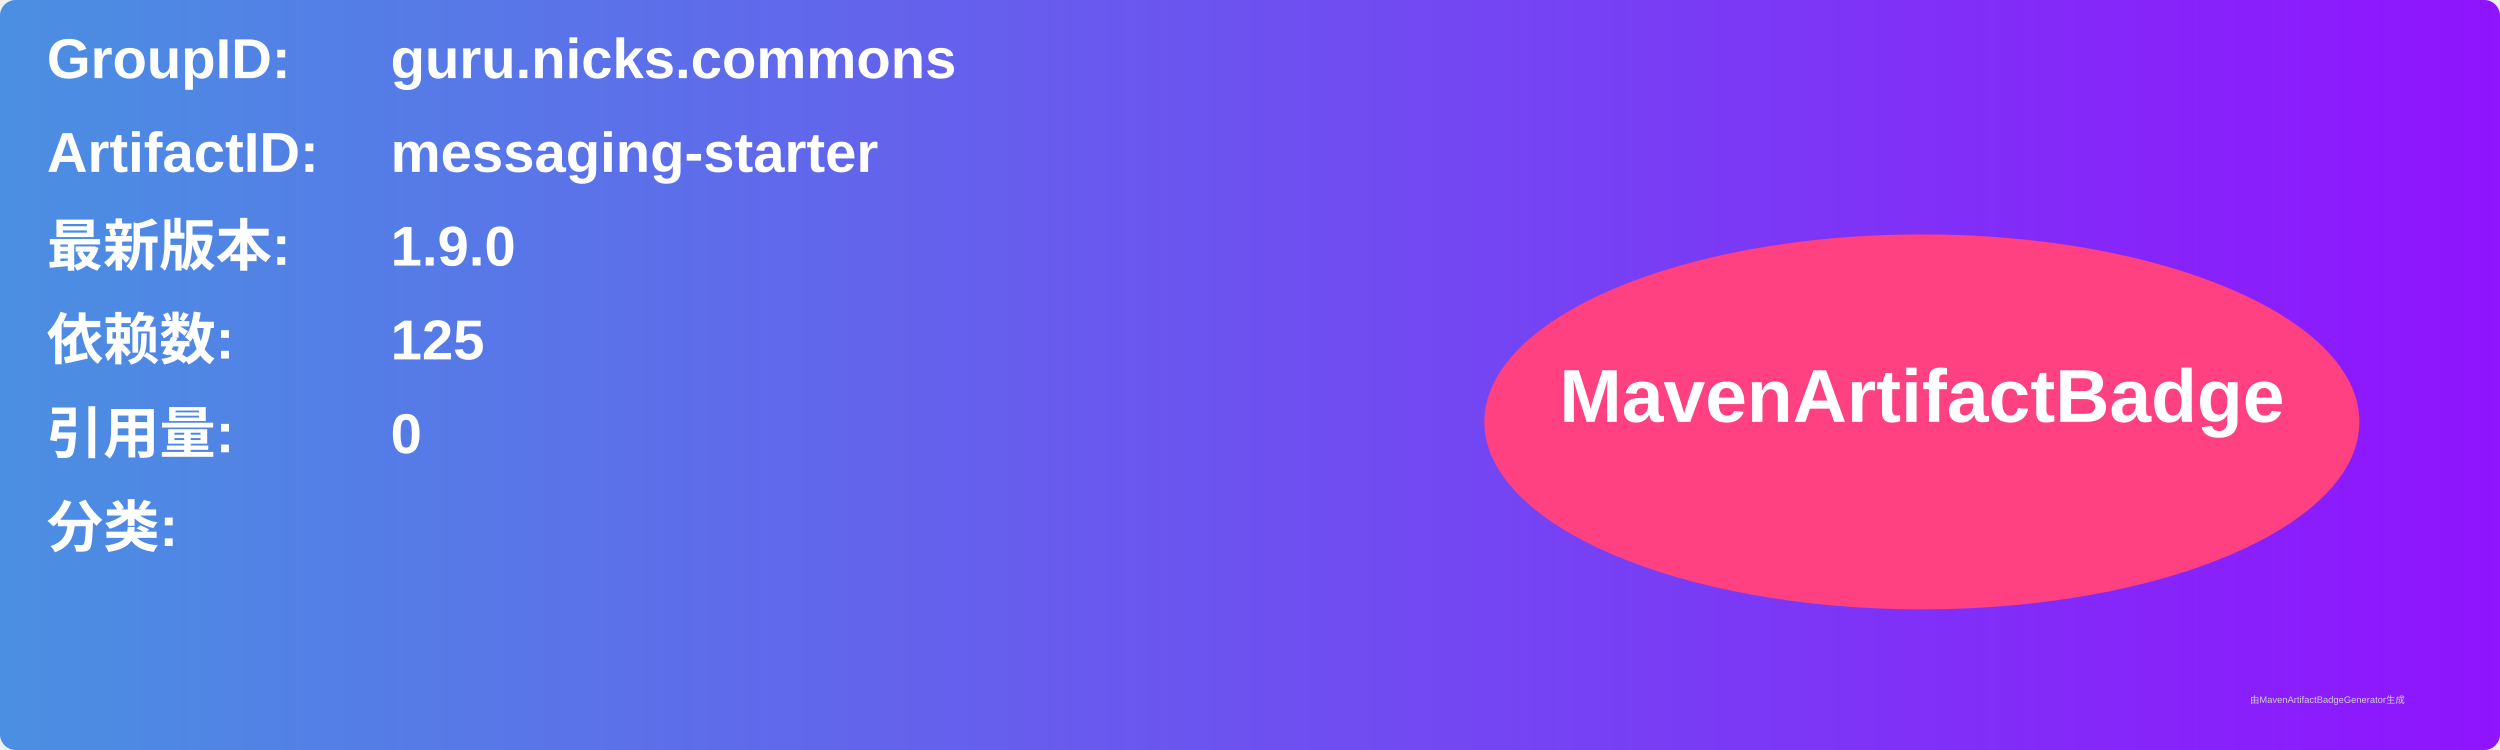
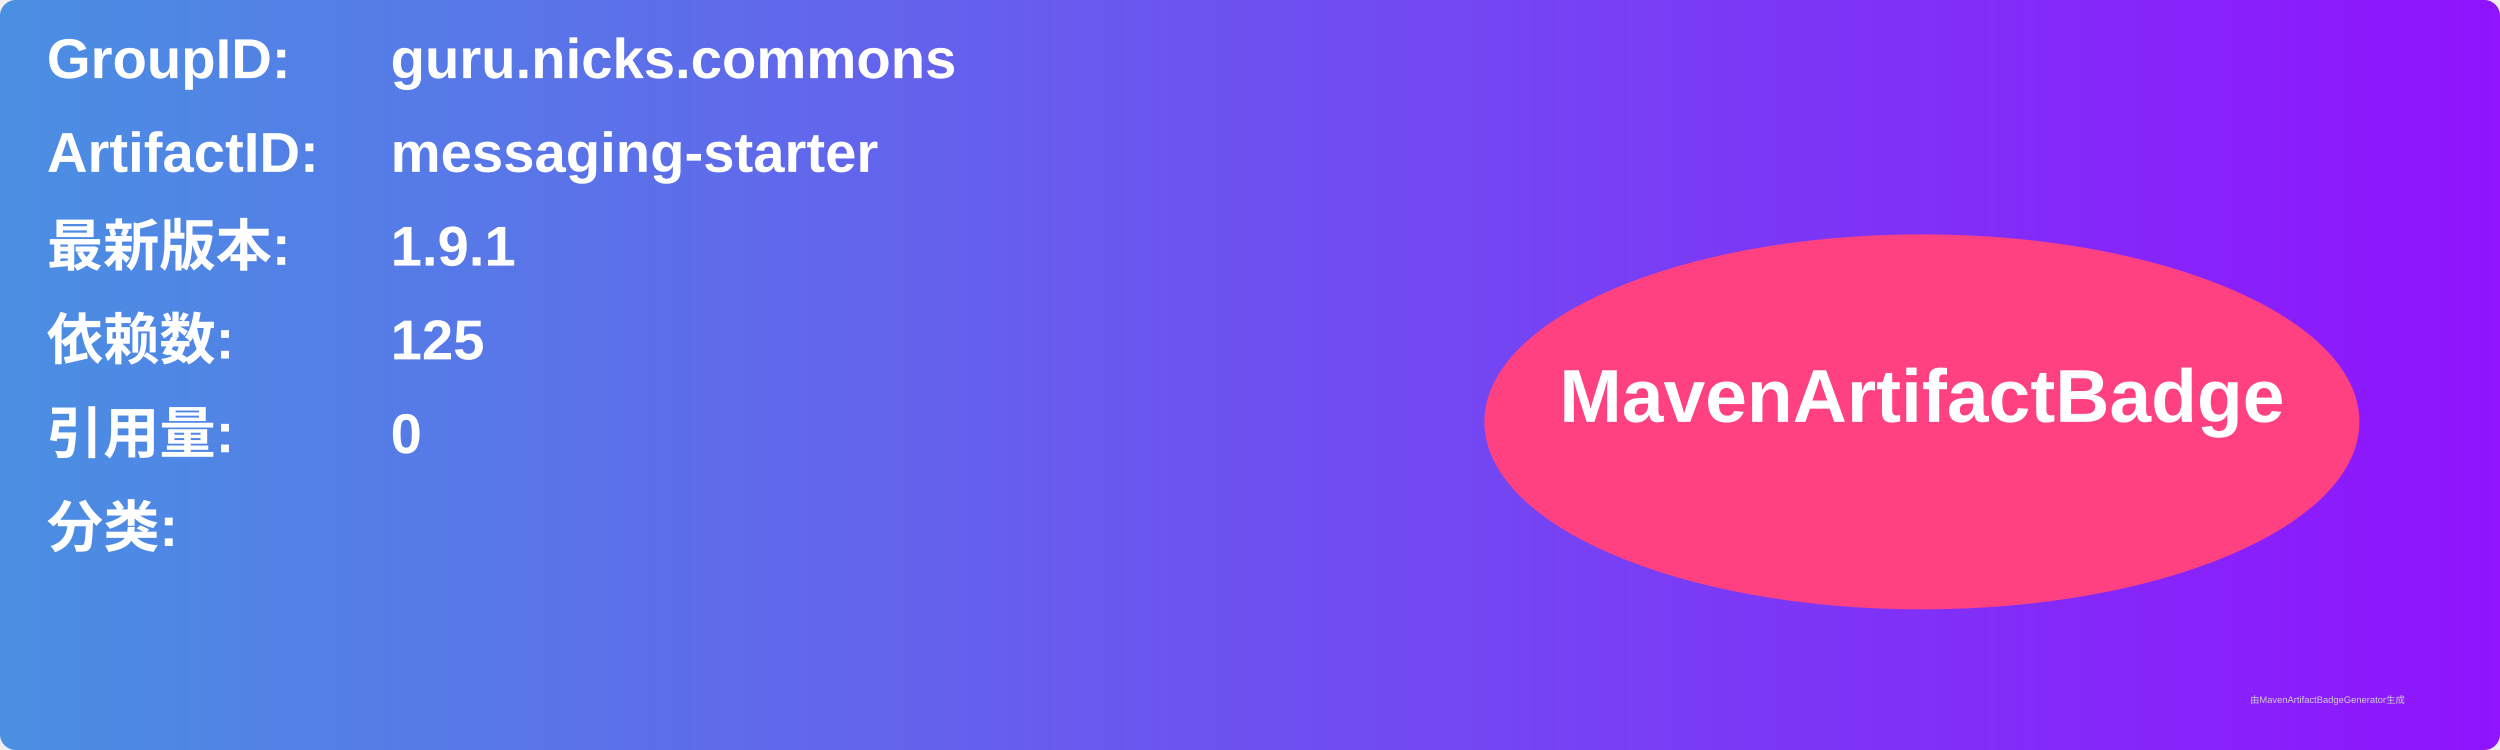
<svg xmlns="http://www.w3.org/2000/svg" width="800" height="240" viewBox="0 0 800 240">
  <linearGradient id="grad" x1="0%" y1="0%" x2="100%" y2="0%">
    <stop offset="0%" stop-color="#4a90e2" />
    <stop offset="100%" stop-color="#9013fe" />
  </linearGradient>
  <rect width="100%" height="100%" rx="5" ry="5" fill="url(#grad)" />
  <g transform="translate(15, 15)">
    <text x="0" y="10" font-family="Arial" font-size="18" fill="white" font-weight="bold" width="260">GroupID:</text>
    <text x="110" y="10" font-family="Arial" font-size="18" fill="white" font-weight="bold" width="460">guru.nicks.commons</text>
    <text x="0" y="40" font-family="Arial" font-size="18" fill="white" font-weight="bold" width="260">ArtifactID:</text>
    <text x="110" y="40" font-family="Arial" font-size="18" fill="white" font-weight="bold" width="460">messaging-starter</text>
    <text x="0" y="70" font-family="Arial" font-size="18" fill="white" font-weight="bold">最新版本:</text>
    <text x="110" y="70" font-family="Arial" font-size="18" fill="white" font-weight="bold">
-       <tspan font-weight="bold">1.9.0</tspan>
+       <tspan font-weight="bold">1.9.1</tspan>
    </text>
    <text x="0" y="100" font-family="Arial" font-size="18" fill="white" font-weight="bold">依赖数: </text>
    <text x="110" y="100" font-family="Arial" font-size="18" fill="white">
      <tspan font-weight="bold">125</tspan>
    </text>
    <text x="0" y="130" font-family="Arial" font-size="18" fill="white" font-weight="bold">引用量: </text>
    <text x="110" y="130" font-family="Arial" font-size="18" fill="white">
      <tspan font-weight="bold">0</tspan>
    </text>
    <text x="0" y="160" font-family="Arial" font-size="18" fill="white" font-weight="bold">分类:</text>
    <text x="10" y="190" font-family="Arial" font-size="10" fill="white">
      <tspan font-weight="bold" />
    </text>
    <ellipse cx="600" cy="120" rx="140" ry="60" fill="#ff4081" />
    <text x="600" y="120" text-anchor="middle" font-family="Arial" font-size="24" fill="white" font-weight="bold">MavenArtifactBadge</text>
  </g>
  <text x="720" y="225" font-family="Arial" font-size="3" fill="#d0d0d0">由MavenArtifactBadgeGenerator生成</text>
</svg>
